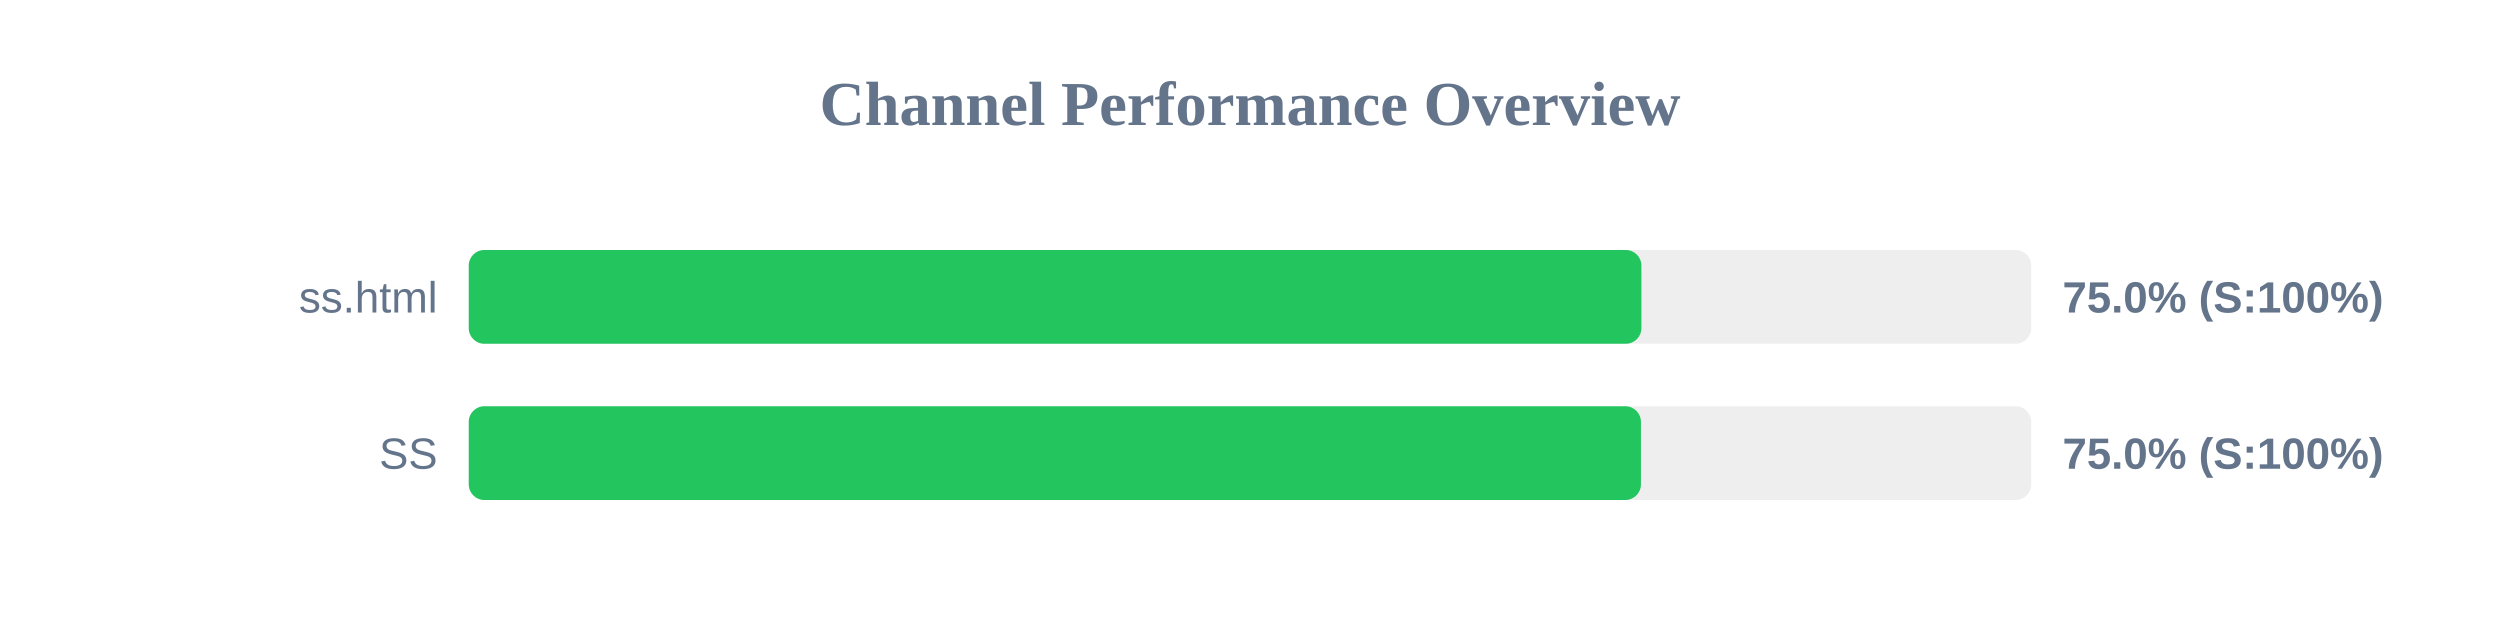
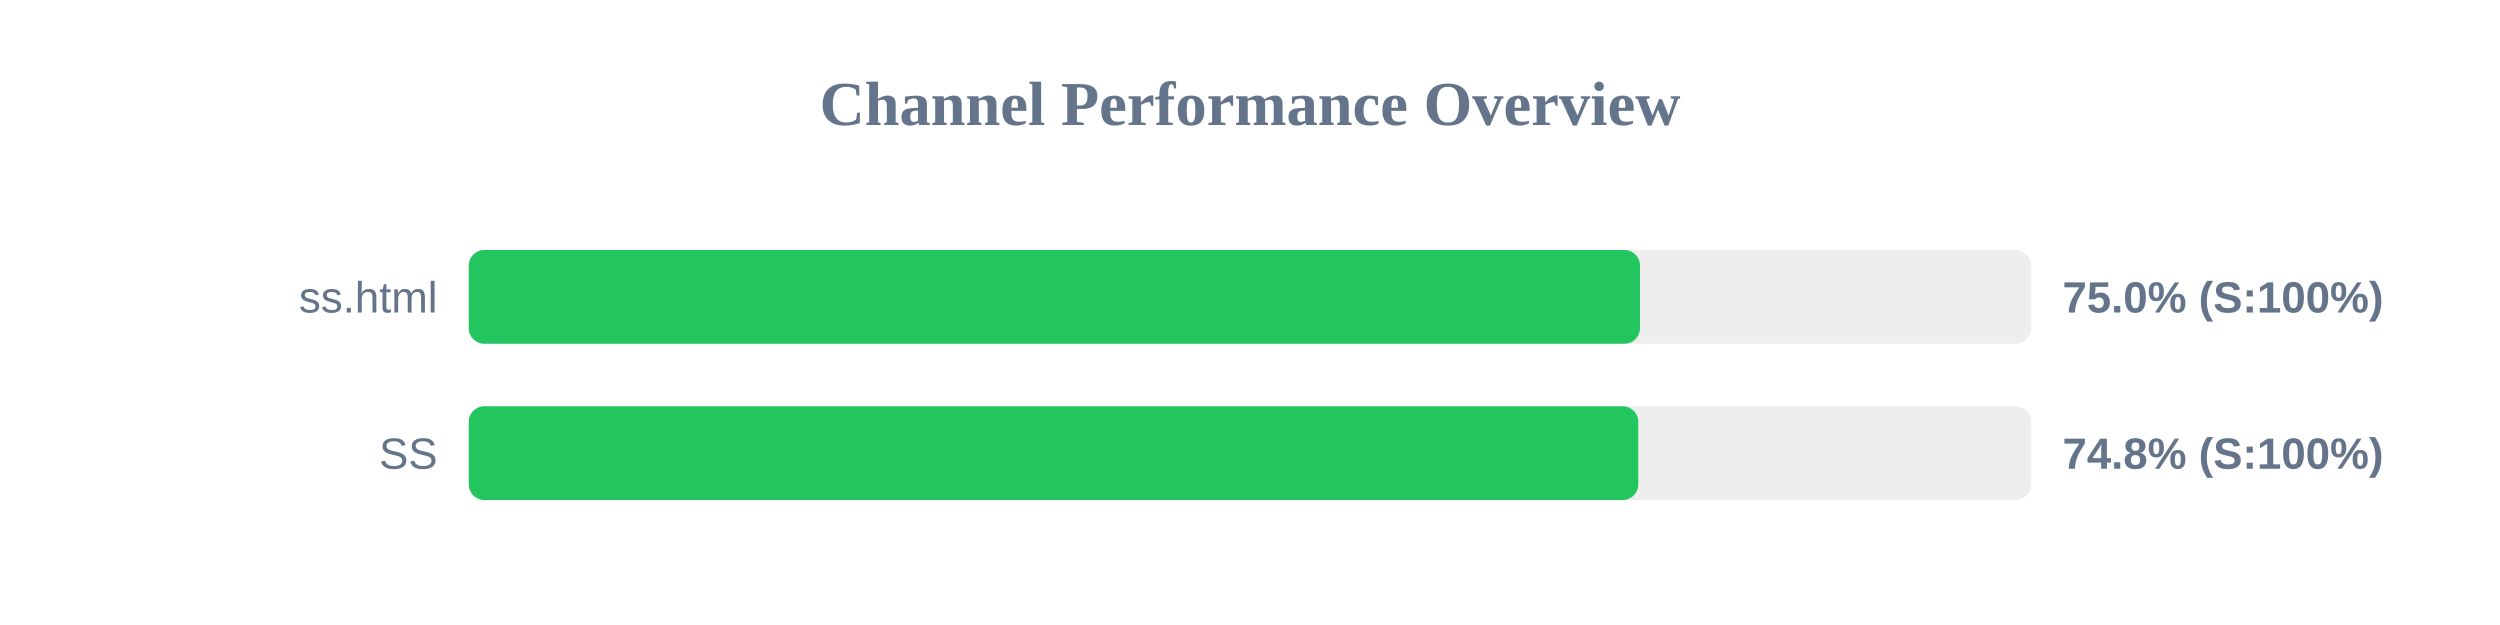
<svg xmlns="http://www.w3.org/2000/svg" width="800" height="200" version="1.1">
  <style>
        .row { font: 14px Arial; fill: #64748b; }
        .score { font: bold 14px Arial; fill: #64748b; }
    </style>
  <text x="400" y="40" text-anchor="middle" font-size="20px" font-weight="bold" fill="#64748b">Channel Performance Overview</text>
  <rect x="150" y="80" width="500" height="30" fill="#eee" rx="5" />
-   <rect x="150" y="80" width="375.25" height="30" fill="#22c55e" rx="5" />
+   <rect x="150" y="80" width="374.8" height="30" fill="#22c55e" rx="5" />
  <text x="140" y="100" text-anchor="end" class="row">ss.html</text>
  <text x="660" y="100" text-anchor="start" class="score">75.0% (S:100%)</text>
  <rect x="150" y="130" width="500" height="30" fill="#eee" rx="5" />
-   <rect x="150" y="130" width="375.1" height="30" fill="#22c55e" rx="5" />
+   <rect x="150" y="130" width="374.25" height="30" fill="#22c55e" rx="5" />
  <text x="140" y="150" text-anchor="end" class="row">SS</text>
-   <text x="660" y="150" text-anchor="start" class="score">75.0% (S:100%)</text>
+   <text x="660" y="150" text-anchor="start" class="score">74.8% (S:100%)</text>
</svg>
